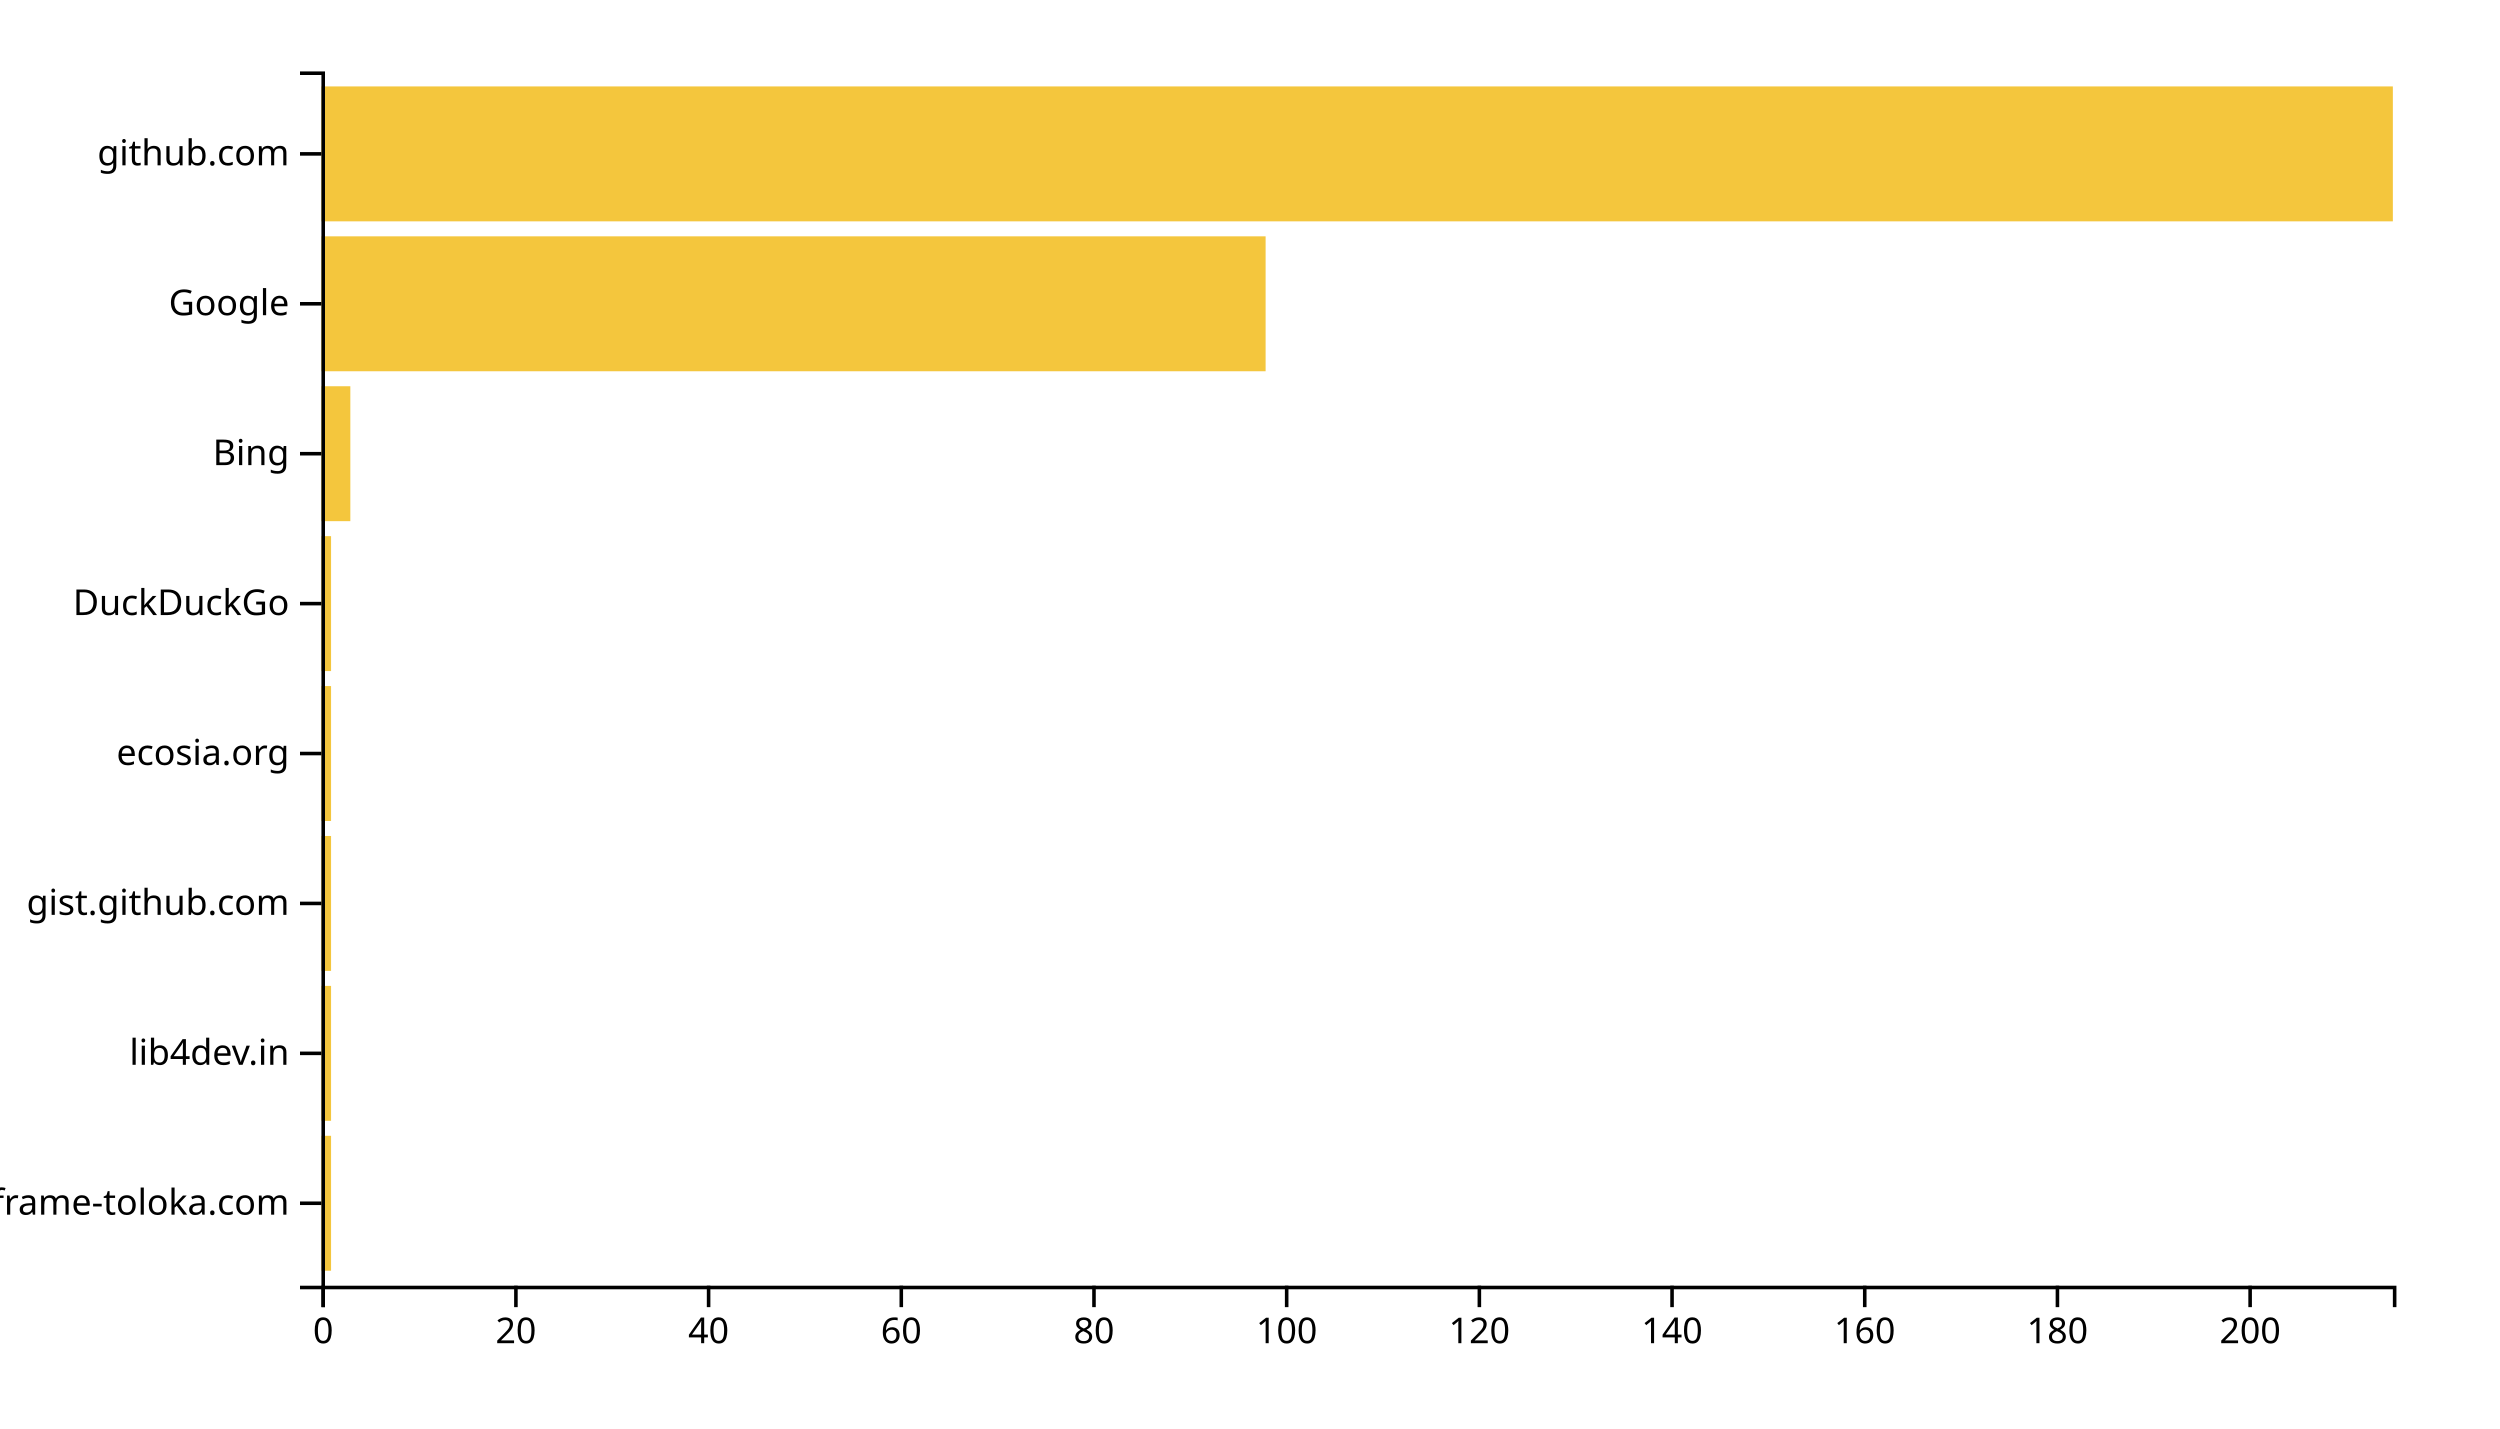
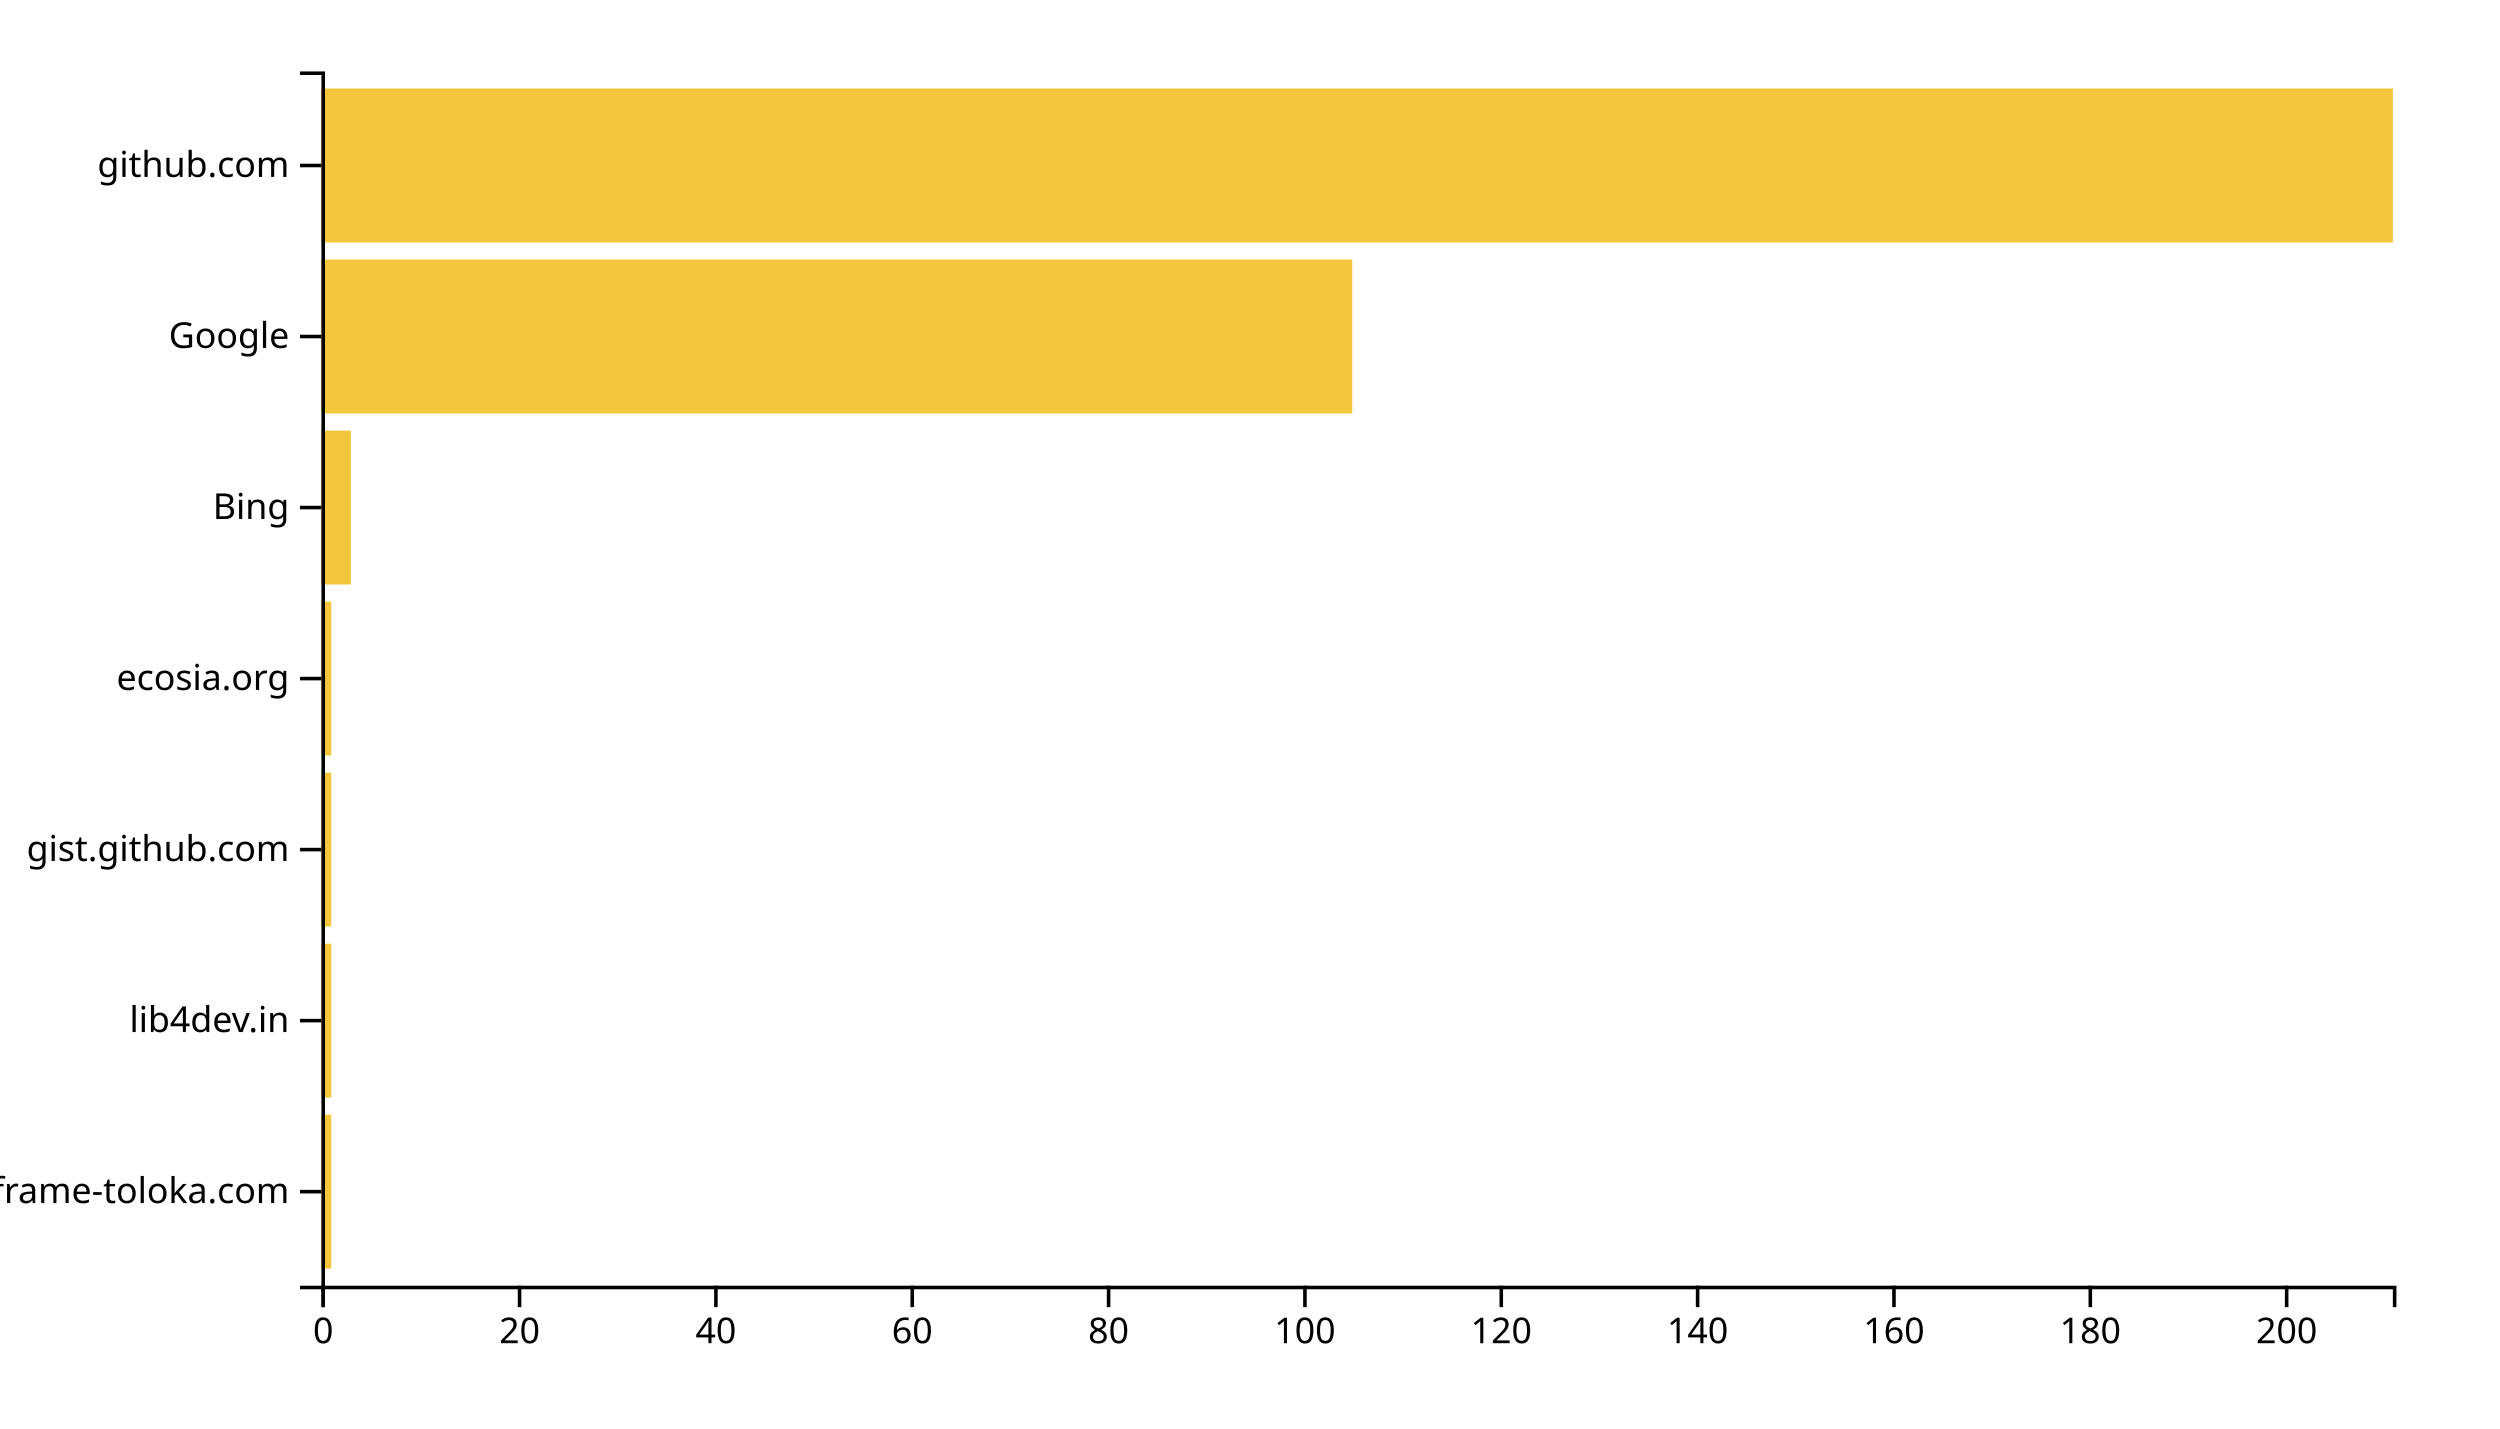
<svg xmlns="http://www.w3.org/2000/svg" width="700" height="400">
  <g transform="translate(90,20)">
-     <rect class="bar" width="2.698" y="298.025" height="37.778" style="fill: #f4c63d; text-anchor: end;" />
-     <rect class="bar" width="2.698" y="256.049" height="37.778" style="fill: #f4c63d; text-anchor: end;" />
-     <rect class="bar" width="2.698" y="214.074" height="37.778" style="fill: #f4c63d; text-anchor: end;" />
-     <rect class="bar" width="2.698" y="172.099" height="37.778" style="fill: #f4c63d; text-anchor: end;" />
-     <rect class="bar" width="2.698" y="130.123" height="37.778" style="fill: #f4c63d; text-anchor: end;" />
-     <rect class="bar" width="8.093" y="88.148" height="37.778" style="fill: #f4c63d; text-anchor: end;" />
-     <rect class="bar" width="264.372" y="46.173" height="37.778" style="fill: #f4c63d; text-anchor: end;" />
-     <rect class="bar" width="580" y="4.198" height="37.778" style="fill: #f4c63d; text-anchor: end;" />
+     <rect class="bar" width="2.749" y="292.113" height="43.099" style="fill: #f4c63d; text-anchor: end;" />
+     <rect class="bar" width="2.749" y="244.225" height="43.099" style="fill: #f4c63d; text-anchor: end;" />
+     <rect class="bar" width="2.749" y="196.338" height="43.099" style="fill: #f4c63d; text-anchor: end;" />
+     <rect class="bar" width="2.749" y="148.451" height="43.099" style="fill: #f4c63d; text-anchor: end;" />
+     <rect class="bar" width="8.246" y="100.563" height="43.099" style="fill: #f4c63d; text-anchor: end;" />
+     <rect class="bar" width="288.626" y="52.676" height="43.099" style="fill: #f4c63d; text-anchor: end;" />
+     <rect class="bar" width="580" y="4.789" height="43.099" style="fill: #f4c63d; text-anchor: end;" />
    <g transform="translate(0,340)" fill="none" font-size="10" font-family="sans-serif" text-anchor="middle">
      <path class="domain" stroke="currentColor" d="M0.5,6V0.5H580.5V6" />
      <g class="tick" opacity="1" transform="translate(0.5,0)">
        <line stroke="currentColor" y2="6" />
        <text fill="currentColor" y="9" dy="0.71em">0</text>
      </g>
-       <g class="tick" opacity="1" transform="translate(54.45349,0)">
+       <g class="tick" opacity="1" transform="translate(55.4763,0)">
        <line stroke="currentColor" y2="6" />
        <text fill="currentColor" y="9" dy="0.71em">20</text>
      </g>
-       <g class="tick" opacity="1" transform="translate(108.407,0)">
+       <g class="tick" opacity="1" transform="translate(110.4526,0)">
        <line stroke="currentColor" y2="6" />
        <text fill="currentColor" y="9" dy="0.71em">40</text>
      </g>
-       <g class="tick" opacity="1" transform="translate(162.3605,0)">
+       <g class="tick" opacity="1" transform="translate(165.4289,0)">
        <line stroke="currentColor" y2="6" />
        <text fill="currentColor" y="9" dy="0.71em">60</text>
      </g>
-       <g class="tick" opacity="1" transform="translate(216.314,0)">
+       <g class="tick" opacity="1" transform="translate(220.4052,0)">
        <line stroke="currentColor" y2="6" />
        <text fill="currentColor" y="9" dy="0.71em">80</text>
      </g>
-       <g class="tick" opacity="1" transform="translate(270.2674,0)">
+       <g class="tick" opacity="1" transform="translate(275.3815,0)">
        <line stroke="currentColor" y2="6" />
        <text fill="currentColor" y="9" dy="0.71em">100</text>
      </g>
-       <g class="tick" opacity="1" transform="translate(324.2209,0)">
+       <g class="tick" opacity="1" transform="translate(330.3578,0)">
        <line stroke="currentColor" y2="6" />
        <text fill="currentColor" y="9" dy="0.71em">120</text>
      </g>
-       <g class="tick" opacity="1" transform="translate(378.1744,0)">
+       <g class="tick" opacity="1" transform="translate(385.3341,0)">
        <line stroke="currentColor" y2="6" />
        <text fill="currentColor" y="9" dy="0.71em">140</text>
      </g>
-       <g class="tick" opacity="1" transform="translate(432.1279,0)">
+       <g class="tick" opacity="1" transform="translate(440.3104,0)">
        <line stroke="currentColor" y2="6" />
        <text fill="currentColor" y="9" dy="0.71em">160</text>
      </g>
-       <g class="tick" opacity="1" transform="translate(486.0814,0)">
+       <g class="tick" opacity="1" transform="translate(495.2867,0)">
        <line stroke="currentColor" y2="6" />
        <text fill="currentColor" y="9" dy="0.71em">180</text>
      </g>
-       <g class="tick" opacity="1" transform="translate(540.0349,0)">
+       <g class="tick" opacity="1" transform="translate(550.263,0)">
        <line stroke="currentColor" y2="6" />
        <text fill="currentColor" y="9" dy="0.71em">200</text>
      </g>
    </g>
    <g fill="none" font-size="10" font-family="sans-serif" text-anchor="end">
      <path class="domain" stroke="currentColor" d="M-6,340.5H0.5V0.5H-6" />
-       <g class="tick" opacity="1" transform="translate(0,316.9136)">
+       <g class="tick" opacity="1" transform="translate(0,313.662)">
        <line stroke="currentColor" x2="-6" />
        <text fill="currentColor" x="-9" dy="0.32em">iframe-toloka.com</text>
      </g>
-       <g class="tick" opacity="1" transform="translate(0,274.9383)">
+       <g class="tick" opacity="1" transform="translate(0,265.7746)">
        <line stroke="currentColor" x2="-6" />
        <text fill="currentColor" x="-9" dy="0.32em">lib4dev.in</text>
      </g>
-       <g class="tick" opacity="1" transform="translate(0,232.963)">
+       <g class="tick" opacity="1" transform="translate(0,217.8873)">
        <line stroke="currentColor" x2="-6" />
        <text fill="currentColor" x="-9" dy="0.32em">gist.github.com</text>
      </g>
-       <g class="tick" opacity="1" transform="translate(0,190.9877)">
+       <g class="tick" opacity="1" transform="translate(0,170)">
        <line stroke="currentColor" x2="-6" />
        <text fill="currentColor" x="-9" dy="0.32em">ecosia.org</text>
      </g>
-       <g class="tick" opacity="1" transform="translate(0,149.0123)">
-         <line stroke="currentColor" x2="-6" />
-         <text fill="currentColor" x="-9" dy="0.32em">DuckDuckGo</text>
-       </g>
-       <g class="tick" opacity="1" transform="translate(0,107.037)">
+       <g class="tick" opacity="1" transform="translate(0,122.1127)">
        <line stroke="currentColor" x2="-6" />
        <text fill="currentColor" x="-9" dy="0.32em">Bing</text>
      </g>
-       <g class="tick" opacity="1" transform="translate(0,65.06173)">
+       <g class="tick" opacity="1" transform="translate(0,74.22535)">
        <line stroke="currentColor" x2="-6" />
        <text fill="currentColor" x="-9" dy="0.32em">Google</text>
      </g>
-       <g class="tick" opacity="1" transform="translate(0,23.08642)">
+       <g class="tick" opacity="1" transform="translate(0,26.33803)">
        <line stroke="currentColor" x2="-6" />
        <text fill="currentColor" x="-9" dy="0.32em">github.com</text>
      </g>
    </g>
  </g>
</svg>
